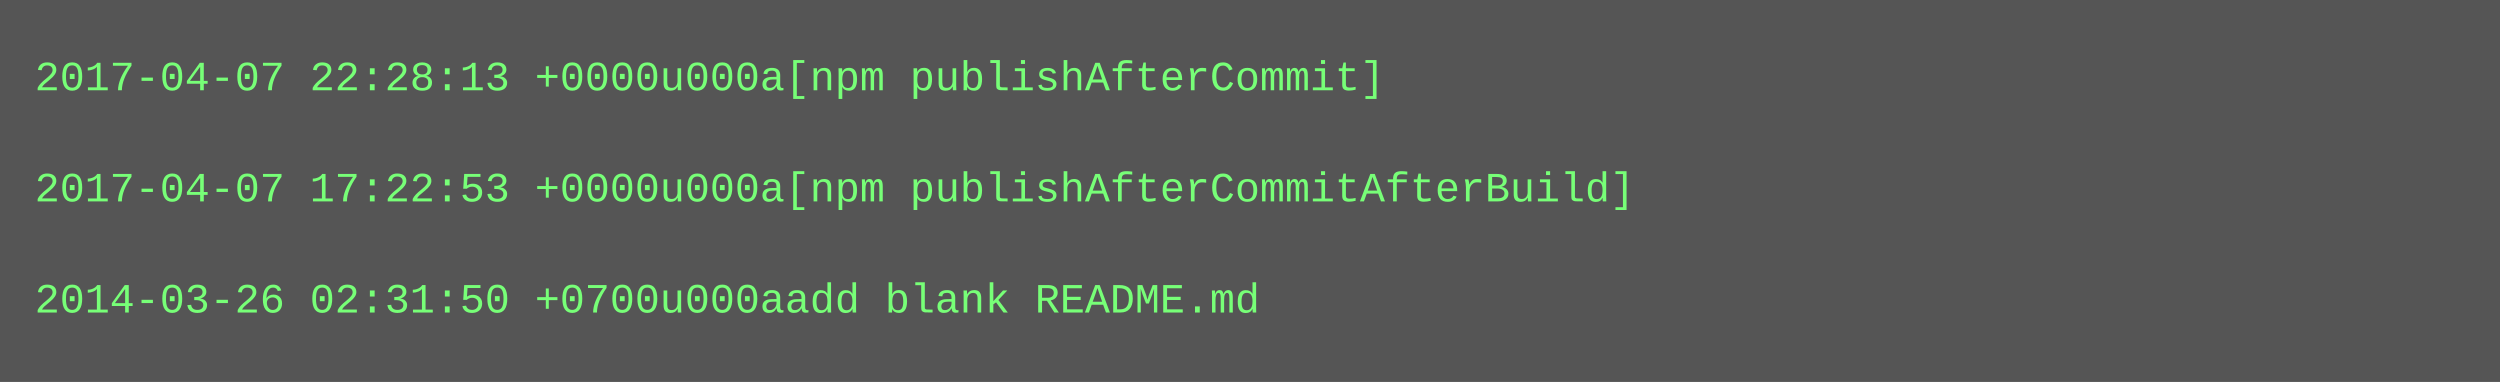
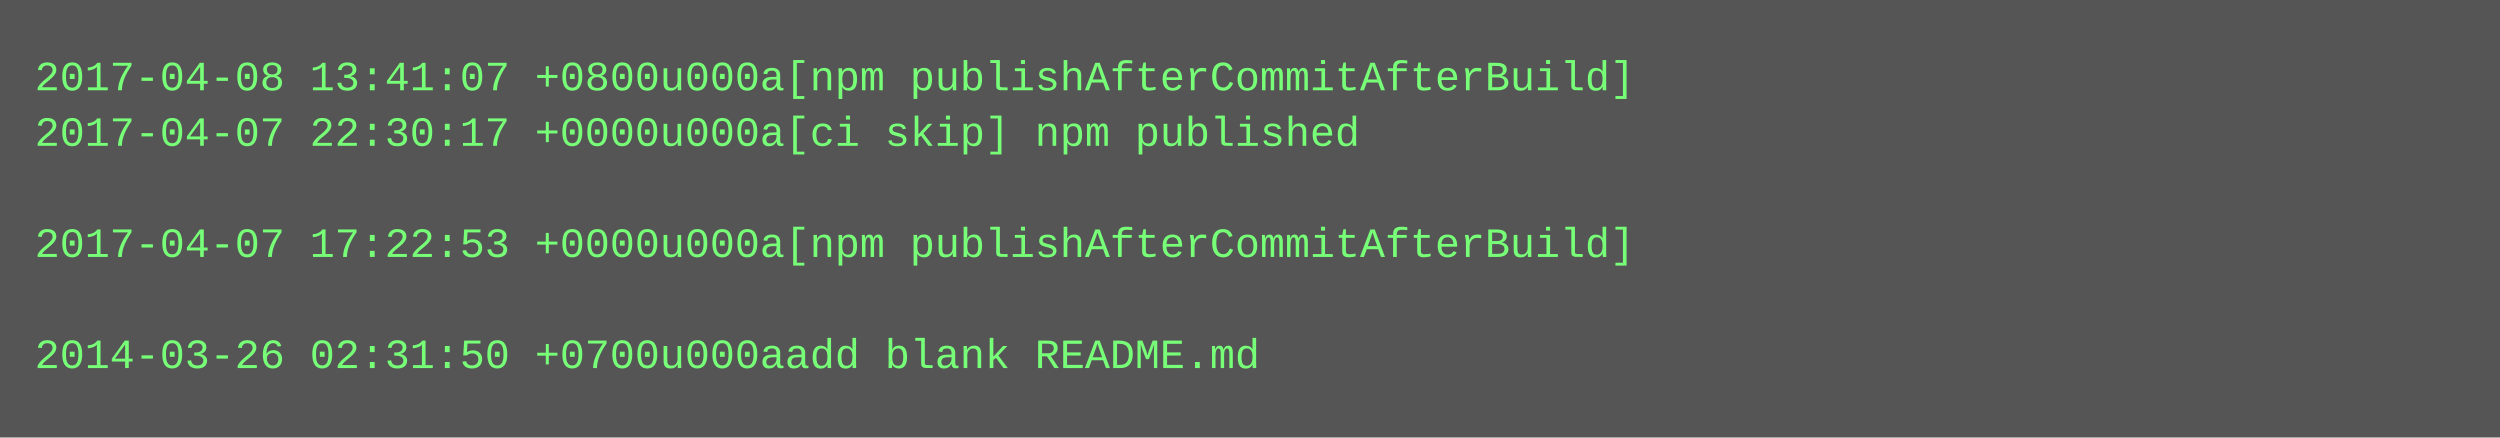
- <svg xmlns="http://www.w3.org/2000/svg" height="110" width="720">
-   <rect height="110" fill="#555" width="720" />
+ <svg xmlns="http://www.w3.org/2000/svg" height="126" width="720">
+   <rect height="126" fill="#555" width="720" />
  <text fill="#7f7" font-family="Courier New" font-size="12" xml:space="preserve">
-     <tspan x="10" y="26">2017-04-07 22:28:13 +0000u000a[npm publishAfterCommit]</tspan>
-     <tspan x="10" y="42" />
-     <tspan x="10" y="58">2017-04-07 17:22:53 +0000u000a[npm publishAfterCommitAfterBuild]</tspan>
-     <tspan x="10" y="74" />
-     <tspan x="10" y="90">2014-03-26 02:31:50 +0700u000aadd blank README.md</tspan>
+     <tspan x="10" y="26">2017-04-08 13:41:07 +0800u000a[npm publishAfterCommitAfterBuild]</tspan>
+     <tspan x="10" y="42">2017-04-07 22:30:17 +0000u000a[ci skip] npm published</tspan>
+     <tspan x="10" y="58" />
+     <tspan x="10" y="74">2017-04-07 17:22:53 +0000u000a[npm publishAfterCommitAfterBuild]</tspan>
+     <tspan x="10" y="90" />
+     <tspan x="10" y="106">2014-03-26 02:31:50 +0700u000aadd blank README.md</tspan>
  </text>
</svg>
